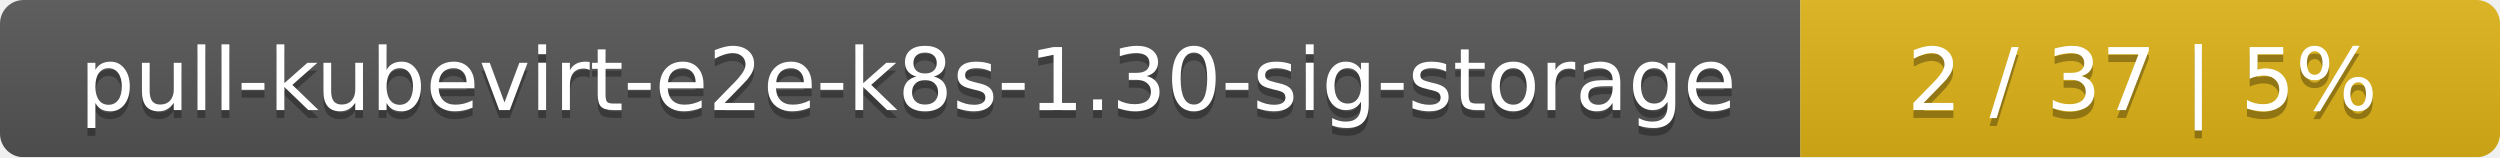
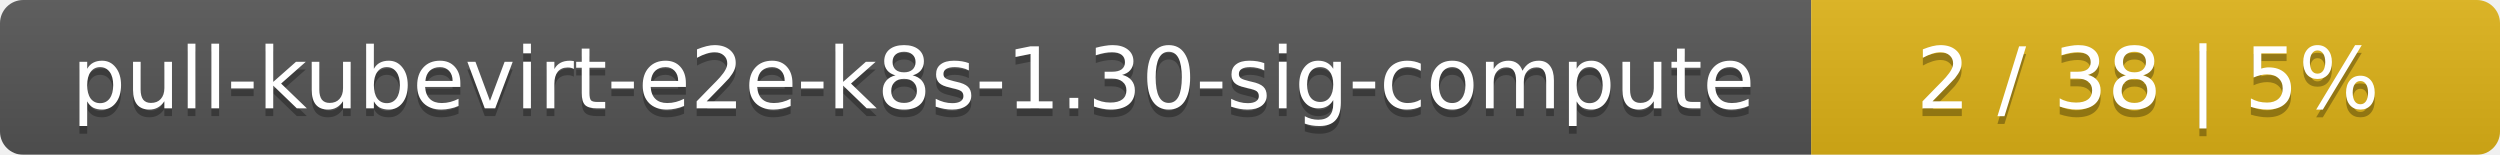
- <svg xmlns="http://www.w3.org/2000/svg" width="318" height="20">
+ <svg xmlns="http://www.w3.org/2000/svg" width="323" height="20">
  <linearGradient id="smooth" x2="0" y2="100%">
    <stop offset="0" stop-color="#bbb" stop-opacity=".1" />
    <stop offset="1" stop-opacity=".1" />
  </linearGradient>
  <mask id="round">
-     <rect width="318" height="20" rx="3" fill="#fff" />
+     <rect width="323" height="20" rx="3" fill="#fff" />
  </mask>
  <g mask="url(#round)">
-     <rect width="229" height="20" fill="#555" />
-     <rect x="229" width="89" height="20" fill="#dfb317" />
-     <rect width="318" height="20" fill="url(#smooth)" />
+     <rect width="234" height="20" fill="#555" />
+     <rect x="234" width="89" height="20" fill="#dfb317" />
+     <rect width="323" height="20" fill="url(#smooth)" />
  </g>
  <g fill="#fff" text-anchor="middle" font-family="DejaVu Sans,Verdana,Geneva,sans-serif" font-size="11">
-     <text x="115.5" y="15" fill="#010101" fill-opacity=".3">pull-kubevirt-e2e-k8s-1.30-sig-storage</text>
-     <text x="115.5" y="14">pull-kubevirt-e2e-k8s-1.30-sig-storage</text>
-     <text x="272.5" y="15" fill="#010101" fill-opacity=".3">2 / 37    |    5%</text>
-     <text x="272.5" y="14">2 / 37    |    5%</text>
+     <text x="118" y="15" fill="#010101" fill-opacity=".3">pull-kubevirt-e2e-k8s-1.30-sig-compute</text>
+     <text x="118" y="14">pull-kubevirt-e2e-k8s-1.30-sig-compute</text>
+     <text x="277.5" y="15" fill="#010101" fill-opacity=".3">2 / 38    |    5%</text>
+     <text x="277.5" y="14">2 / 38    |    5%</text>
  </g>
</svg>
